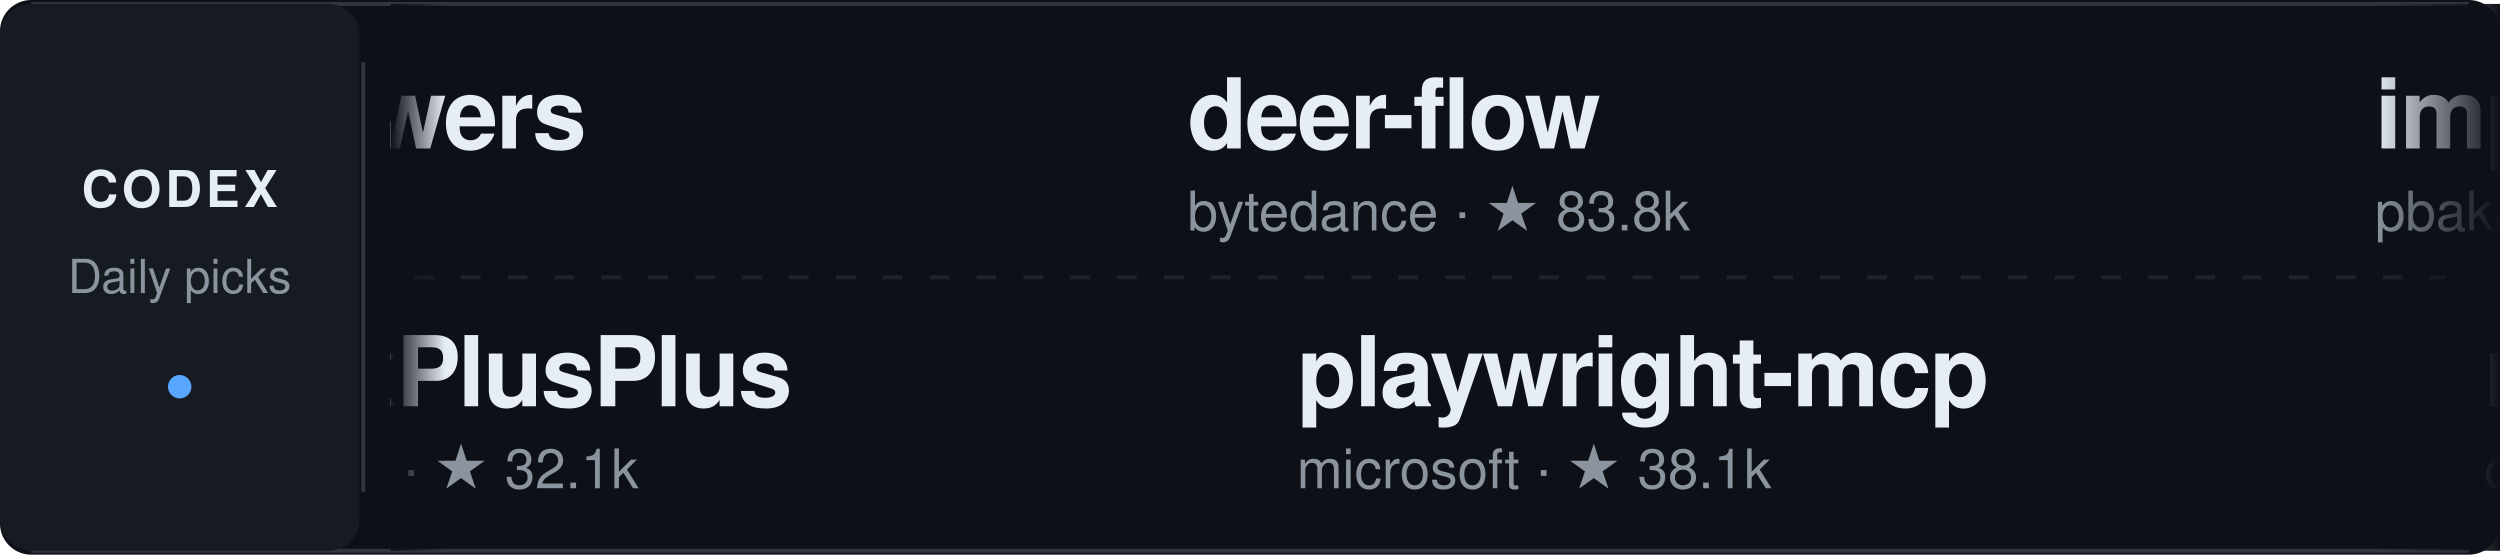
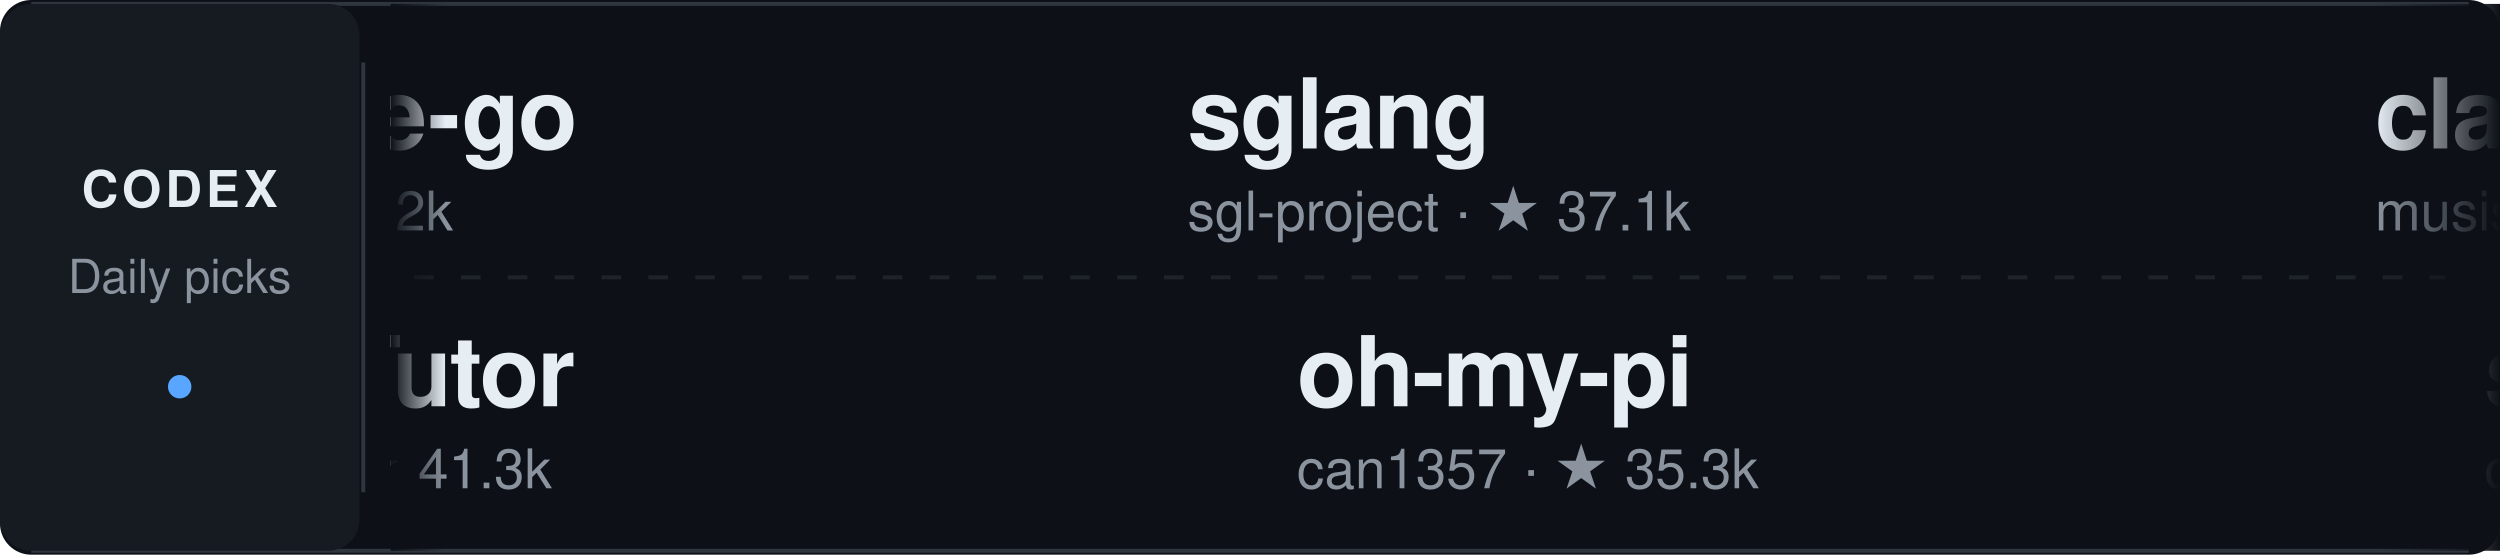
<svg xmlns="http://www.w3.org/2000/svg" width="640" height="142" viewBox="0 0 640 142" role="img" aria-label="Daily Codex Picks">
  <style>
    text { font-family: -apple-system, BlinkMacSystemFont, "Segoe UI", Helvetica, Arial, sans-serif; }
    .project:hover text:first-of-type { fill: #58a6ff; }
    .static-card { display: none; }
    @media (prefers-reduced-motion: reduce) {
      .ticker-track { display: none; }
      .static-card { display: inline; }
    }
  </style>
  <defs>
    <linearGradient id="fadeEdgeLeft" x1="0" x2="1" y1="0" y2="0">
      <stop offset="0%" stop-color="#0d1117" stop-opacity="1" />
      <stop offset="100%" stop-color="#0d1117" stop-opacity="0" />
    </linearGradient>
    <linearGradient id="fadeEdgeRight" x1="0" x2="1" y1="0" y2="0">
      <stop offset="0%" stop-color="#0d1117" stop-opacity="0" />
      <stop offset="100%" stop-color="#0d1117" stop-opacity="1" />
    </linearGradient>
    <clipPath id="viewportClip">
      <rect x="100" y="0" width="540" height="142" />
    </clipPath>
  </defs>
  <rect width="640" height="142" rx="8" fill="#0d1117" />
  <path d="M8 1 H632 M8 141 H632" stroke="#30363d" />
  <rect x="0" y="1" width="92" height="140" rx="8" fill="#161b22" />
  <text x="46" y="53" fill="#e6edf3" font-size="13" font-weight="700" text-anchor="middle" letter-spacing="1">CODEX</text>
  <text x="46" y="75" fill="#8b949e" font-size="12" text-anchor="middle">Daily picks</text>
  <circle cx="46" cy="99" r="3" fill="#58a6ff" />
  <path d="M93 16 V126" stroke="#30363d" />
  <path d="M106 71 H626" stroke="#30363d" stroke-dasharray="5 7" opacity="0.5" />
  <g clip-path="url(#viewportClip)">
    <g class="static-card" transform="translate(114, 0)">
-       <a href="https://github.com/obra/superpowers" target="_blank">
+       <a href="https://github.com/avelino/awesome-go" target="_blank">
        <g transform="translate(0, 12)" class="project">
-           <text x="0" y="26" fill="#e6edf3" font-size="25" font-weight="600" letter-spacing="-0.5">superpowers</text>
-           <text x="0" y="47" fill="#8b949e" font-size="14">obra · ★ 298.2k</text>
+           <text x="0" y="26" fill="#e6edf3" font-size="25" font-weight="600" letter-spacing="-0.5">awesome-go</text>
+           <text x="0" y="47" fill="#8b949e" font-size="14">avelino · ★ 188.2k</text>
        </g>
      </a>
-       <a href="https://github.com/BigPizzaV3/CodexPlusPlus" target="_blank">
+       <a href="https://github.com/HKUDS/DeepTutor" target="_blank">
        <g transform="translate(0, 78)" class="project">
-           <text x="0" y="26" fill="#e6edf3" font-size="25" font-weight="600" letter-spacing="-0.5">CodexPlusPlus</text>
-           <text x="0" y="47" fill="#8b949e" font-size="14">BigPizzaV3 · ★ 32.1k</text>
+           <text x="0" y="26" fill="#e6edf3" font-size="25" font-weight="600" letter-spacing="-0.5">DeepTutor</text>
+           <text x="0" y="47" fill="#8b949e" font-size="14">HKUDS · ★ 41.3k</text>
        </g>
      </a>
    </g>
    <g class="ticker-track">
      <animateTransform attributeName="transform" type="translate" from="114 0" to="-1406 0" dur="50s" repeatCount="indefinite" />
-       <a href="https://github.com/obra/superpowers" target="_blank">
+       <a href="https://github.com/avelino/awesome-go" target="_blank">
        <g transform="translate(0, 12)" class="project">
-           <text x="0" y="26" fill="#e6edf3" font-size="25" font-weight="600" letter-spacing="-0.5">superpowers</text>
-           <text x="0" y="47" fill="#8b949e" font-size="14">obra · ★ 298.2k</text>
+           <text x="0" y="26" fill="#e6edf3" font-size="25" font-weight="600" letter-spacing="-0.5">awesome-go</text>
+           <text x="0" y="47" fill="#8b949e" font-size="14">avelino · ★ 188.2k</text>
        </g>
      </a>
-       <a href="https://github.com/BigPizzaV3/CodexPlusPlus" target="_blank">
+       <a href="https://github.com/HKUDS/DeepTutor" target="_blank">
        <g transform="translate(28, 78)" class="project">
-           <text x="0" y="26" fill="#e6edf3" font-size="25" font-weight="600" letter-spacing="-0.5">CodexPlusPlus</text>
-           <text x="0" y="47" fill="#8b949e" font-size="14">BigPizzaV3 · ★ 32.1k</text>
+           <text x="0" y="26" fill="#e6edf3" font-size="25" font-weight="600" letter-spacing="-0.5">DeepTutor</text>
+           <text x="0" y="47" fill="#8b949e" font-size="14">HKUDS · ★ 41.3k</text>
        </g>
      </a>
-       <a href="https://github.com/bytedance/deer-flow" target="_blank">
+       <a href="https://github.com/sgl-project/sglang" target="_blank">
        <g transform="translate(304, 12)" class="project">
-           <text x="0" y="26" fill="#e6edf3" font-size="25" font-weight="600" letter-spacing="-0.5">deer-flow</text>
-           <text x="0" y="47" fill="#8b949e" font-size="14">bytedance · ★ 83.8k</text>
+           <text x="0" y="26" fill="#e6edf3" font-size="25" font-weight="600" letter-spacing="-0.5">sglang</text>
+           <text x="0" y="47" fill="#8b949e" font-size="14">sgl-project · ★ 37.1k</text>
        </g>
      </a>
-       <a href="https://github.com/microsoft/playwright-mcp" target="_blank">
+       <a href="https://github.com/can1357/oh-my-pi" target="_blank">
        <g transform="translate(332, 78)" class="project">
-           <text x="0" y="26" fill="#e6edf3" font-size="25" font-weight="600" letter-spacing="-0.5">playwright-mcp</text>
-           <text x="0" y="47" fill="#8b949e" font-size="14">microsoft · ★ 38.1k</text>
+           <text x="0" y="26" fill="#e6edf3" font-size="25" font-weight="600" letter-spacing="-0.5">oh-my-pi</text>
+           <text x="0" y="47" fill="#8b949e" font-size="14">can1357 · ★ 35.3k</text>
        </g>
      </a>
-       <a href="https://github.com/pbakaus/impeccable" target="_blank">
+       <a href="https://github.com/musistudio/claude-code-router" target="_blank">
        <g transform="translate(608, 12)" class="project">
-           <text x="0" y="26" fill="#e6edf3" font-size="25" font-weight="600" letter-spacing="-0.5">impeccable</text>
-           <text x="0" y="47" fill="#8b949e" font-size="14">pbakaus · ★ 80.3k</text>
-         </g>
-       </a>
-       <a href="https://github.com/coreyhaines31/marketingskills" target="_blank">
-         <g transform="translate(636, 78)" class="project">
-           <text x="0" y="26" fill="#e6edf3" font-size="25" font-weight="600" letter-spacing="-0.5">marketingskills</text>
-           <text x="0" y="47" fill="#8b949e" font-size="14">coreyhaines31 · ★ 54.4k</text>
-         </g>
-       </a>
-       <a href="https://github.com/DeusData/codebase-memory-mcp" target="_blank">
-         <g transform="translate(912, 12)" class="project">
-           <text x="0" y="26" fill="#e6edf3" font-size="25" font-weight="600" letter-spacing="-0.5">codebase-memory-mcp</text>
-           <text x="0" y="47" fill="#8b949e" font-size="14">DeusData · ★ 46.4k</text>
-         </g>
-       </a>
-       <a href="https://github.com/openai/codex-plugin-cc" target="_blank">
-         <g transform="translate(940, 78)" class="project">
-           <text x="0" y="26" fill="#e6edf3" font-size="25" font-weight="600" letter-spacing="-0.5">codex-plugin-cc</text>
-           <text x="0" y="47" fill="#8b949e" font-size="14">openai · ★ 34.1k</text>
-         </g>
-       </a>
-       <a href="https://github.com/DietrichGebert/ponytail" target="_blank">
-         <g transform="translate(1216, 12)" class="project">
-           <text x="0" y="26" fill="#e6edf3" font-size="25" font-weight="600" letter-spacing="-0.5">ponytail</text>
-           <text x="0" y="47" fill="#8b949e" font-size="14">DietrichGebert · ★ 161.9k</text>
-         </g>
-       </a>
-       <a href="https://github.com/github/github-mcp-server" target="_blank">
-         <g transform="translate(1244, 78)" class="project">
-           <text x="0" y="26" fill="#e6edf3" font-size="25" font-weight="600" letter-spacing="-0.5">github-mcp-server</text>
-           <text x="0" y="47" fill="#8b949e" font-size="14">github · ★ 33.6k</text>
+           <text x="0" y="26" fill="#e6edf3" font-size="25" font-weight="600" letter-spacing="-0.5">claude-code-router</text>
+           <text x="0" y="47" fill="#8b949e" font-size="14">musistudio · ★ 37.7k</text>
        </g>
      </a>
      <a href="https://github.com/obra/superpowers" target="_blank">
-         <g transform="translate(1520, 12)" class="project">
+         <g transform="translate(636, 78)" class="project">
          <text x="0" y="26" fill="#e6edf3" font-size="25" font-weight="600" letter-spacing="-0.5">superpowers</text>
-           <text x="0" y="47" fill="#8b949e" font-size="14">obra · ★ 298.2k</text>
+           <text x="0" y="47" fill="#8b949e" font-size="14">obra · ★ 298.5k</text>
        </g>
      </a>
-       <a href="https://github.com/BigPizzaV3/CodexPlusPlus" target="_blank">
-         <g transform="translate(1548, 78)" class="project">
-           <text x="0" y="26" fill="#e6edf3" font-size="25" font-weight="600" letter-spacing="-0.5">CodexPlusPlus</text>
-           <text x="0" y="47" fill="#8b949e" font-size="14">BigPizzaV3 · ★ 32.1k</text>
+       <a href="https://github.com/danielmiessler/Fabric" target="_blank">
+         <g transform="translate(912, 12)" class="project">
+           <text x="0" y="26" fill="#e6edf3" font-size="25" font-weight="600" letter-spacing="-0.5">Fabric</text>
+           <text x="0" y="47" fill="#8b949e" font-size="14">danielmiessler · ★ 44.2k</text>
        </g>
      </a>
-       <a href="https://github.com/bytedance/deer-flow" target="_blank">
-         <g transform="translate(1824, 12)" class="project">
-           <text x="0" y="26" fill="#e6edf3" font-size="25" font-weight="600" letter-spacing="-0.5">deer-flow</text>
-           <text x="0" y="47" fill="#8b949e" font-size="14">bytedance · ★ 83.8k</text>
+       <a href="https://github.com/volcengine/OpenViking" target="_blank">
+         <g transform="translate(940, 78)" class="project">
+           <text x="0" y="26" fill="#e6edf3" font-size="25" font-weight="600" letter-spacing="-0.5">OpenViking</text>
+           <text x="0" y="47" fill="#8b949e" font-size="14">volcengine · ★ 39.8k</text>
        </g>
      </a>
-       <a href="https://github.com/microsoft/playwright-mcp" target="_blank">
+       <a href="https://github.com/vectorize-io/hindsight" target="_blank">
+         <g transform="translate(1216, 12)" class="project">
+           <text x="0" y="26" fill="#e6edf3" font-size="25" font-weight="600" letter-spacing="-0.5">hindsight</text>
+           <text x="0" y="47" fill="#8b949e" font-size="14">vectorize-io · ★ 49.1k</text>
+         </g>
+       </a>
+       <a href="https://github.com/hugohe3/ppt-master" target="_blank">
+         <g transform="translate(1244, 78)" class="project">
+           <text x="0" y="26" fill="#e6edf3" font-size="25" font-weight="600" letter-spacing="-0.5">ppt-master</text>
+           <text x="0" y="47" fill="#8b949e" font-size="14">hugohe3 · ★ 61.5k</text>
+         </g>
+       </a>
+       <a href="https://github.com/avelino/awesome-go" target="_blank">
+         <g transform="translate(1520, 12)" class="project">
+           <text x="0" y="26" fill="#e6edf3" font-size="25" font-weight="600" letter-spacing="-0.5">awesome-go</text>
+           <text x="0" y="47" fill="#8b949e" font-size="14">avelino · ★ 188.2k</text>
+         </g>
+       </a>
+       <a href="https://github.com/HKUDS/DeepTutor" target="_blank">
+         <g transform="translate(1548, 78)" class="project">
+           <text x="0" y="26" fill="#e6edf3" font-size="25" font-weight="600" letter-spacing="-0.5">DeepTutor</text>
+           <text x="0" y="47" fill="#8b949e" font-size="14">HKUDS · ★ 41.3k</text>
+         </g>
+       </a>
+       <a href="https://github.com/sgl-project/sglang" target="_blank">
+         <g transform="translate(1824, 12)" class="project">
+           <text x="0" y="26" fill="#e6edf3" font-size="25" font-weight="600" letter-spacing="-0.5">sglang</text>
+           <text x="0" y="47" fill="#8b949e" font-size="14">sgl-project · ★ 37.1k</text>
+         </g>
+       </a>
+       <a href="https://github.com/can1357/oh-my-pi" target="_blank">
        <g transform="translate(1852, 78)" class="project">
-           <text x="0" y="26" fill="#e6edf3" font-size="25" font-weight="600" letter-spacing="-0.5">playwright-mcp</text>
-           <text x="0" y="47" fill="#8b949e" font-size="14">microsoft · ★ 38.1k</text>
+           <text x="0" y="26" fill="#e6edf3" font-size="25" font-weight="600" letter-spacing="-0.5">oh-my-pi</text>
+           <text x="0" y="47" fill="#8b949e" font-size="14">can1357 · ★ 35.3k</text>
        </g>
      </a>
    </g>
  </g>
  <rect x="100" y="1" width="14" height="140" fill="url(#fadeEdgeLeft)" pointer-events="none" />
  <rect x="608" y="1" width="32" height="140" fill="url(#fadeEdgeRight)" pointer-events="none" />
</svg>
